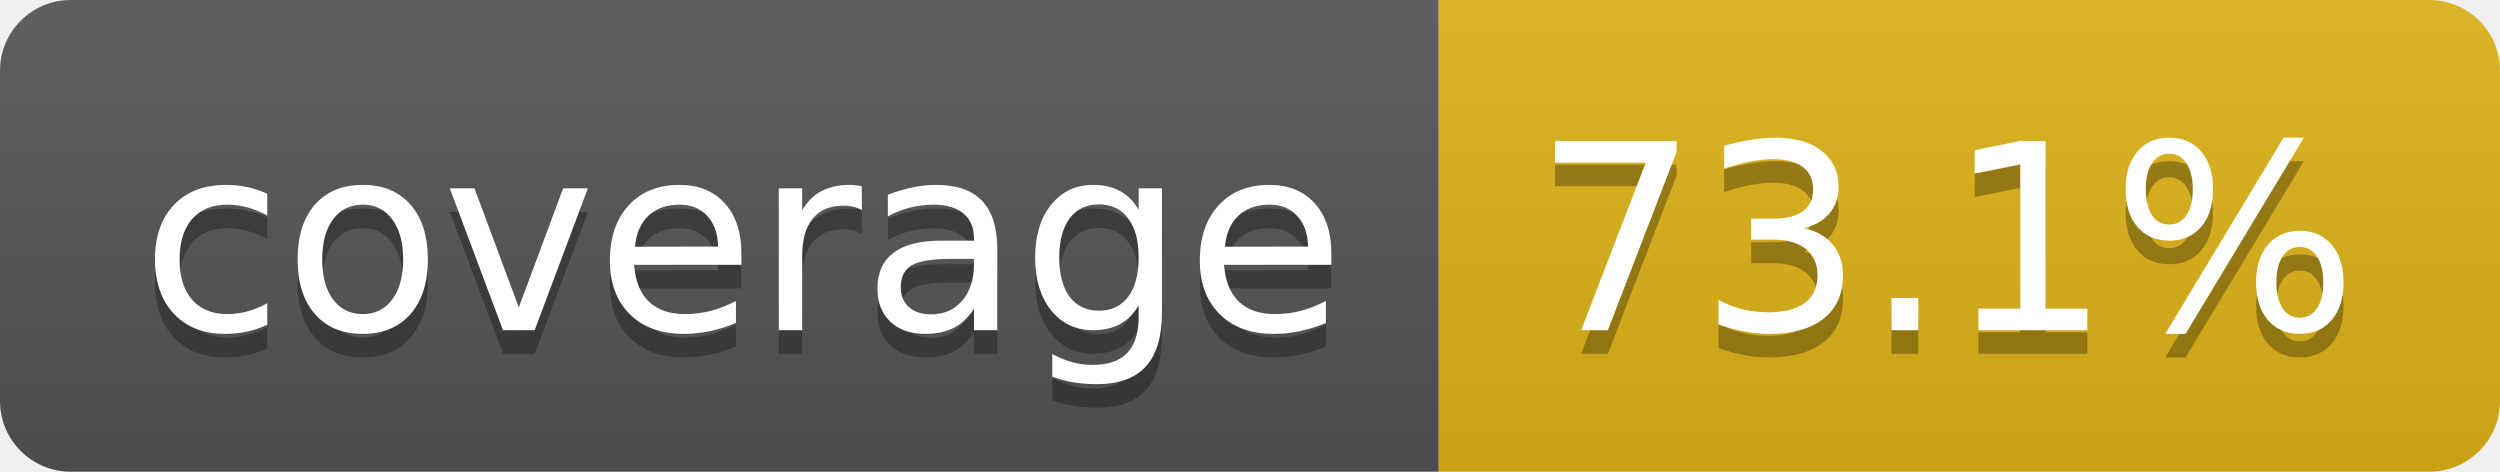
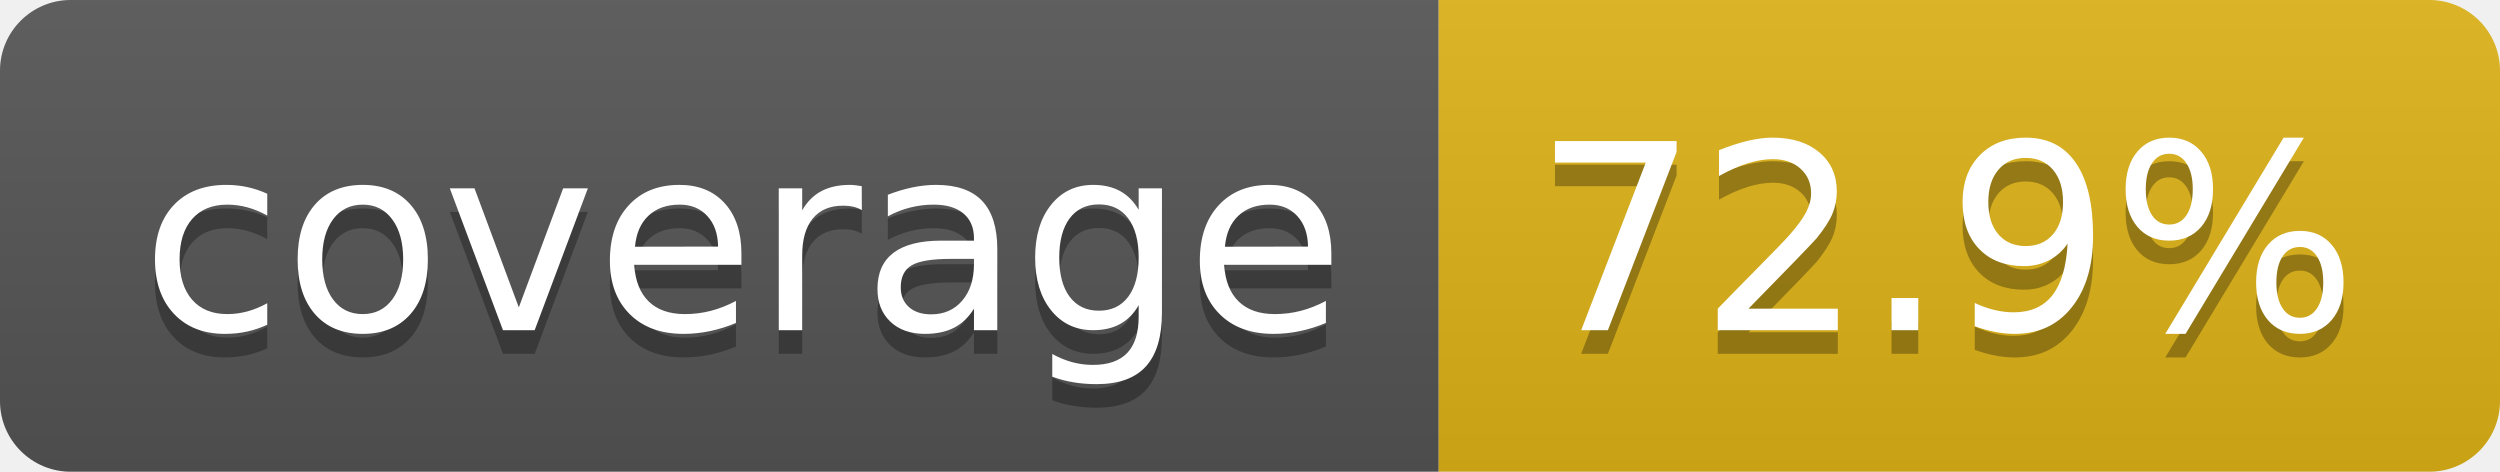
- <svg xmlns="http://www.w3.org/2000/svg" width="106" height="20" role="img" aria-label="coverage: 73.1%">
+ <svg xmlns="http://www.w3.org/2000/svg" width="106" height="20" role="img" aria-label="coverage: 72.9%">
  <linearGradient id="s" x2="0" y2="100%">
    <stop offset="0" stop-color="#bbb" stop-opacity=".1" />
    <stop offset="1" stop-opacity=".1" />
  </linearGradient>
  <clipPath id="r">
    <rect width="106" height="20" rx="3" fill="#fff" />
  </clipPath>
  <g clip-path="url(#r)">
    <rect width="61" height="20" fill="#555" />
    <rect x="61" width="45" height="20" fill="#dfb317" />
    <rect width="106" height="20" fill="url(#s)" />
  </g>
  <g fill="#fff" text-anchor="middle" font-family="Verdana,Geneva,DejaVu Sans,sans-serif" text-rendering="geometricPrecision" font-size="110">
    <text aria-hidden="true" x="315" y="150" fill="#010101" fill-opacity=".3" transform="scale(.1)" textLength="510">coverage</text>
    <text x="315" y="140" transform="scale(.1)" fill="#fff" textLength="510">coverage</text>
-     <text aria-hidden="true" x="825" y="150" fill="#010101" fill-opacity=".3" transform="scale(.1)" textLength="350">73.1%</text>
-     <text x="825" y="140" transform="scale(.1)" fill="#fff" textLength="350">73.1%</text>
+     <text aria-hidden="true" x="825" y="150" fill="#010101" fill-opacity=".3" transform="scale(.1)" textLength="350">72.9%</text>
+     <text x="825" y="140" transform="scale(.1)" fill="#fff" textLength="350">72.9%</text>
  </g>
</svg>
